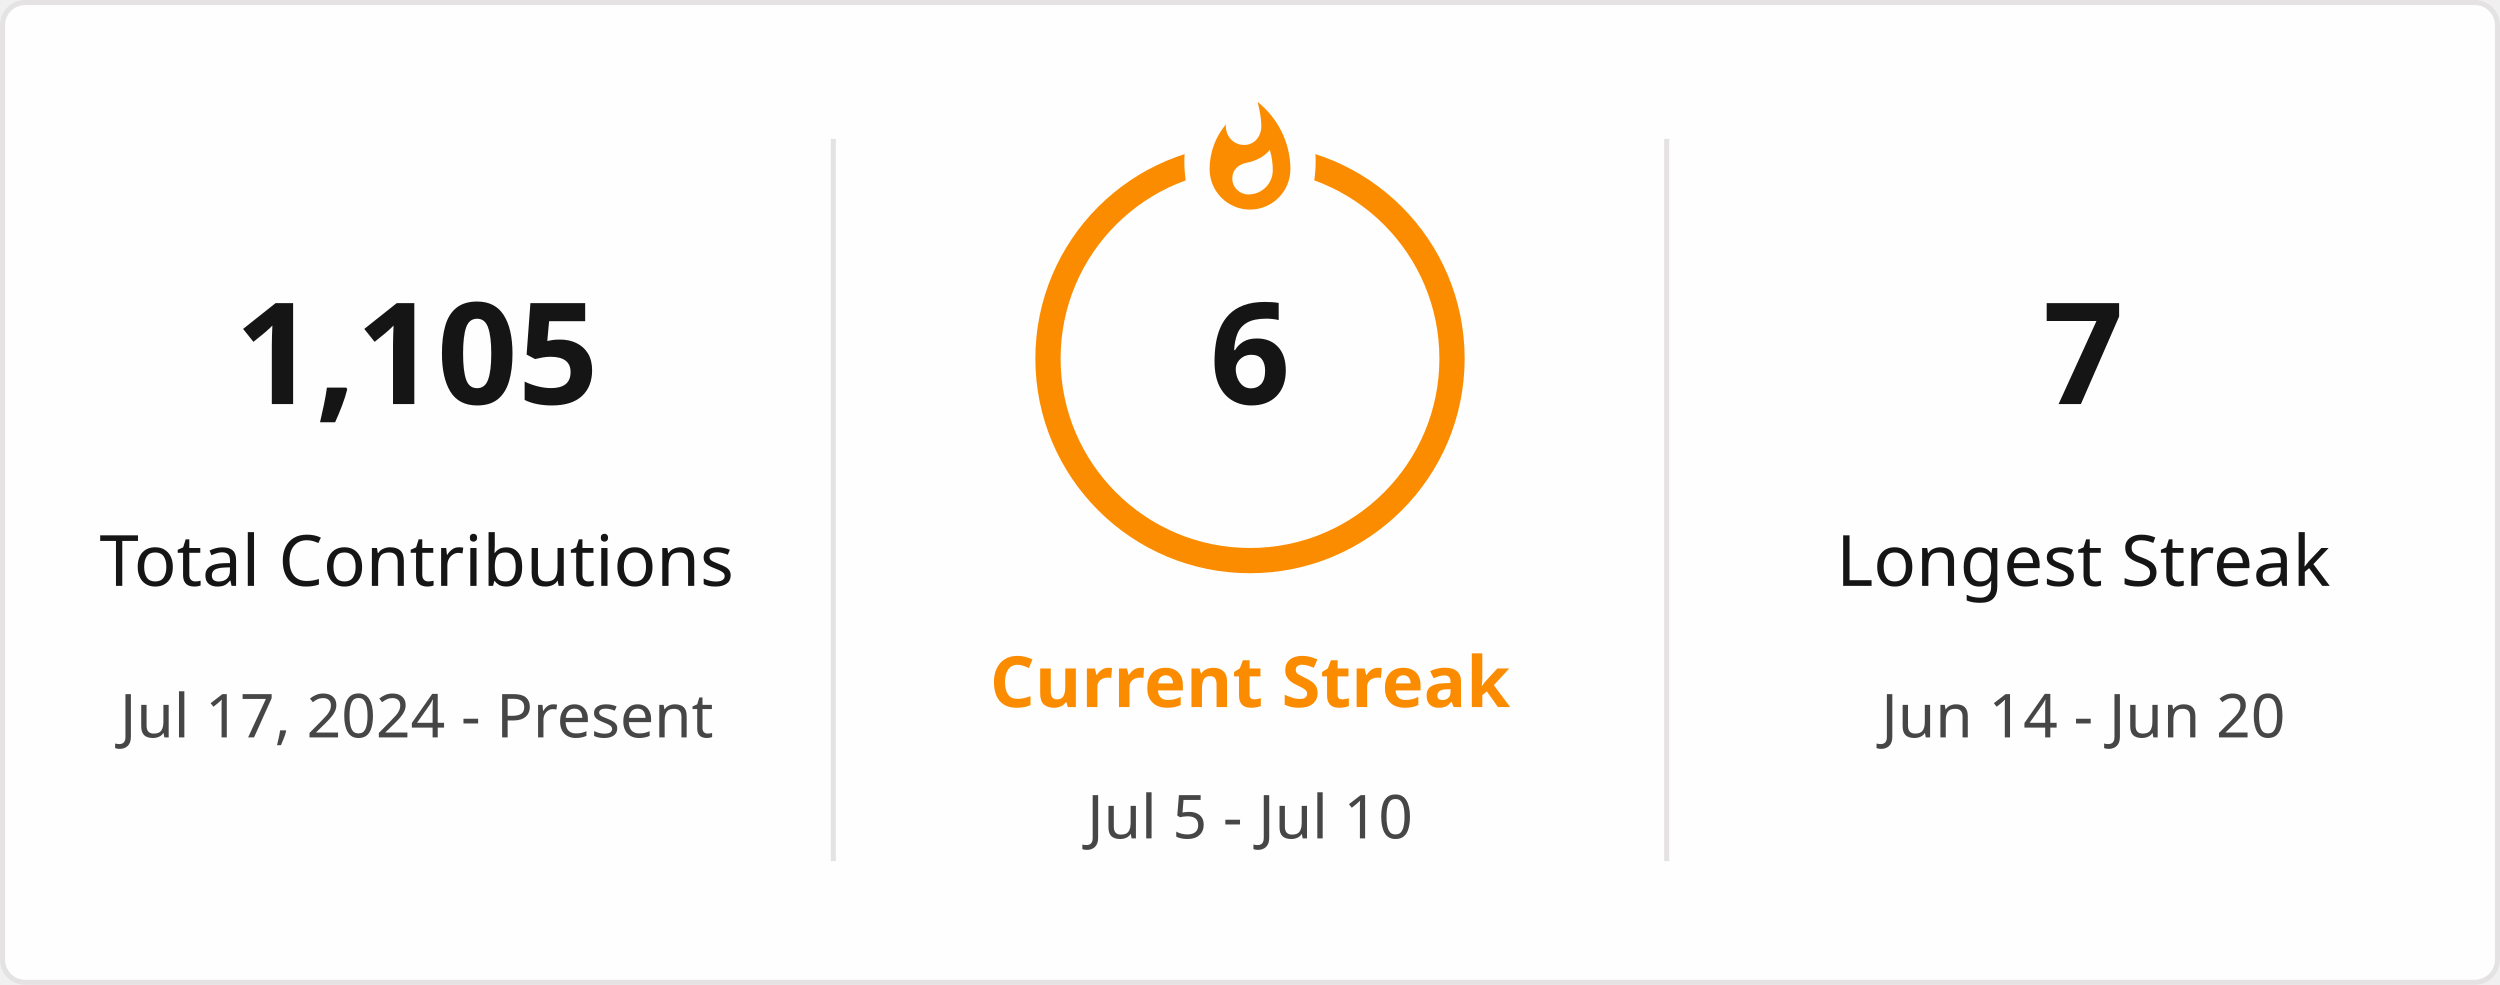
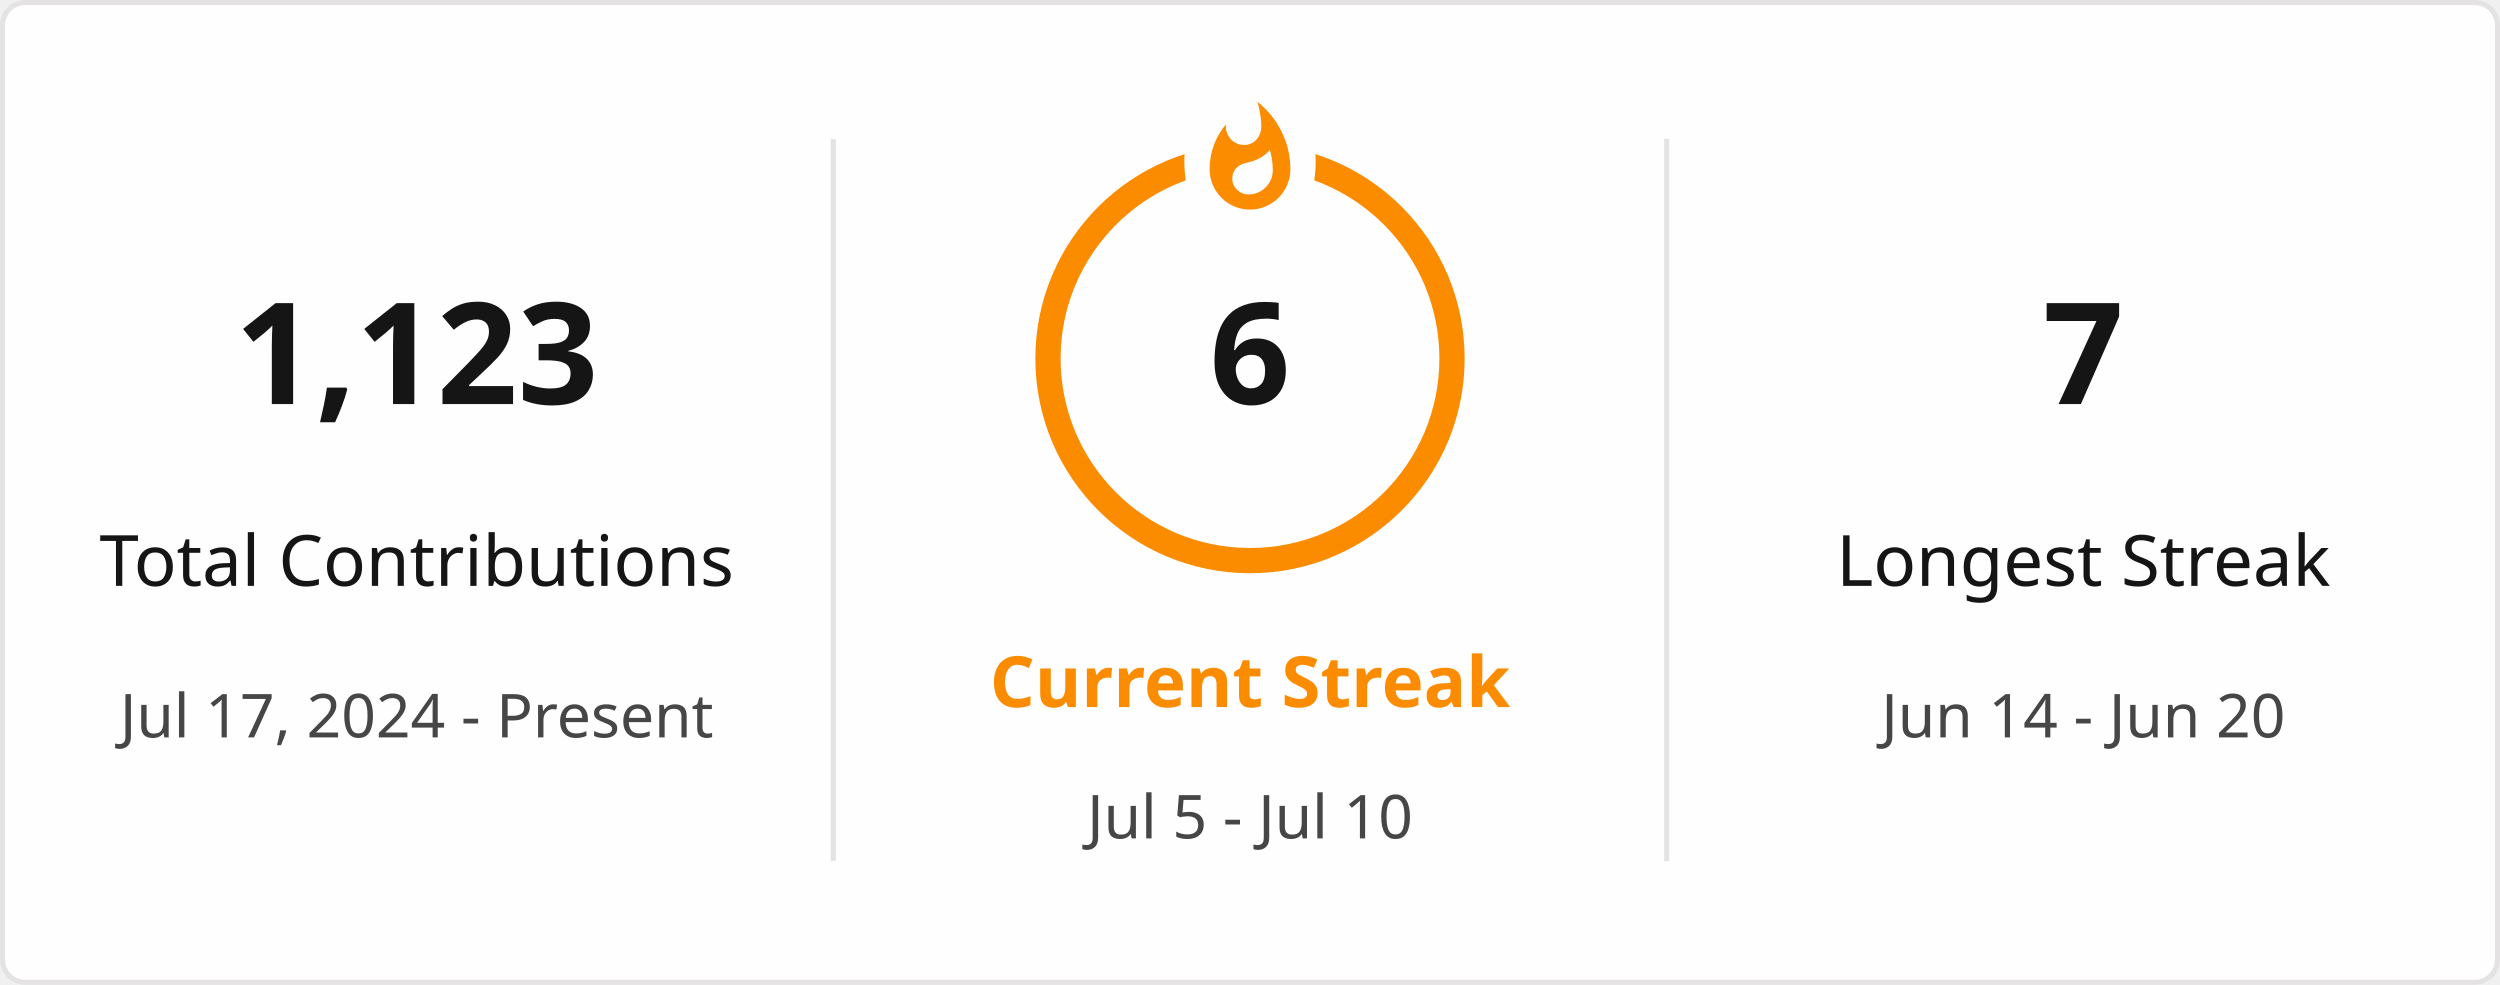
<svg xmlns="http://www.w3.org/2000/svg" style="isolation: isolate" viewBox="0 0 495 195" width="495px" height="195px" direction="ltr">
  <defs>
    <clipPath id="outer_rectangle">
      <rect width="495" height="195" rx="4.5" />
    </clipPath>
    <mask id="mask_out_ring_behind_fire">
      <rect width="495" height="195" fill="white" />
      <ellipse id="mask-ellipse" cx="247.5" cy="32" rx="13" ry="18" fill="black" />
    </mask>
  </defs>
  <g clip-path="url(#outer_rectangle)">
    <g style="isolation: isolate">
      <rect stroke="#E4E2E2" fill="#FFFEFE" rx="4.5" x="0.5" y="0.5" width="494" height="194" />
    </g>
    <g style="isolation: isolate">
      <line x1="165" y1="28" x2="165" y2="170" vector-effect="non-scaling-stroke" stroke-width="1" stroke="#E4E2E2" stroke-linejoin="miter" stroke-linecap="square" stroke-miterlimit="3" />
      <line x1="330" y1="28" x2="330" y2="170" vector-effect="non-scaling-stroke" stroke-width="1" stroke="#E4E2E2" stroke-linejoin="miter" stroke-linecap="square" stroke-miterlimit="3" />
    </g>
    <g style="isolation: isolate">
      <g transform="translate(82.5, 48)">
        <text x="0" y="32" stroke-width="0" text-anchor="middle" fill="#151515" stroke="none" font-family="&quot;Segoe UI&quot;, Ubuntu, sans-serif" font-weight="700" font-size="28px" font-style="normal" style="opacity: 1; opacity: 1;">
-                         1,105
+                         1,123
                    </text>
      </g>
      <g transform="translate(82.5, 84)">
        <text x="0" y="32" stroke-width="0" text-anchor="middle" fill="#151515" stroke="none" font-family="&quot;Segoe UI&quot;, Ubuntu, sans-serif" font-weight="400" font-size="14px" font-style="normal" style="opacity: 1; opacity: 1;">
                        Total Contributions
                    </text>
      </g>
      <g transform="translate(82.5, 114)">
        <text x="0" y="32" stroke-width="0" text-anchor="middle" fill="#464646" stroke="none" font-family="&quot;Segoe UI&quot;, Ubuntu, sans-serif" font-weight="400" font-size="12px" font-style="normal" style="opacity: 1; opacity: 1;">
                        Jul 17, 2024 - Present
                    </text>
      </g>
    </g>
    <g style="isolation: isolate">
      <g transform="translate(247.5, 108)">
        <text x="0" y="32" stroke-width="0" text-anchor="middle" fill="#FB8C00" stroke="none" font-family="&quot;Segoe UI&quot;, Ubuntu, sans-serif" font-weight="700" font-size="14px" font-style="normal" style="opacity: 1; opacity: 1;">
                        Current Streak
                    </text>
      </g>
      <g transform="translate(247.5, 145)">
        <text x="0" y="21" stroke-width="0" text-anchor="middle" fill="#464646" stroke="none" font-family="&quot;Segoe UI&quot;, Ubuntu, sans-serif" font-weight="400" font-size="12px" font-style="normal" style="opacity: 1; opacity: 1;">
                        Jul 5 - Jul 10
                    </text>
      </g>
      <g mask="url(#mask_out_ring_behind_fire)">
        <circle cx="247.5" cy="71" r="40" fill="none" stroke="#FB8C00" stroke-width="5" style="opacity: 1; opacity: 1;" />
      </g>
      <g transform="translate(247.5, 19.5)" stroke-opacity="0" style="opacity: 1; opacity: 1;">
        <path d="M -12 -0.5 L 15 -0.5 L 15 23.5 L -12 23.5 L -12 -0.5 Z" fill="none" />
        <path d="M 1.5 0.67 C 1.5 0.67 2.24 3.32 2.24 5.47 C 2.24 7.53 0.89 9.2 -1.17 9.2 C -3.23 9.2 -4.79 7.53 -4.79 5.47 L -4.76 5.11 C -6.78 7.51 -8 10.62 -8 13.99 C -8 18.41 -4.42 22 0 22 C 4.42 22 8 18.41 8 13.99 C 8 8.6 5.41 3.79 1.5 0.67 Z M -0.29 19 C -2.07 19 -3.51 17.6 -3.51 15.86 C -3.51 14.24 -2.46 13.1 -0.7 12.74 C 1.07 12.38 2.9 11.53 3.92 10.16 C 4.31 11.45 4.51 12.81 4.51 14.2 C 4.51 16.85 2.36 19 -0.29 19 Z" fill="#FB8C00" stroke-opacity="0" />
      </g>
      <g transform="translate(247.5, 48)">
        <text x="0" y="32" stroke-width="0" text-anchor="middle" fill="#151515" stroke="none" font-family="&quot;Segoe UI&quot;, Ubuntu, sans-serif" font-weight="700" font-size="28px" font-style="normal" style="font-size: 28px;">
                        6
                    </text>
      </g>
    </g>
    <g style="isolation: isolate">
      <g transform="translate(412.5, 48)">
        <text x="0" y="32" stroke-width="0" text-anchor="middle" fill="#151515" stroke="none" font-family="&quot;Segoe UI&quot;, Ubuntu, sans-serif" font-weight="700" font-size="28px" font-style="normal" style="opacity: 1; opacity: 1;">
                        7
                    </text>
      </g>
      <g transform="translate(412.5, 84)">
        <text x="0" y="32" stroke-width="0" text-anchor="middle" fill="#151515" stroke="none" font-family="&quot;Segoe UI&quot;, Ubuntu, sans-serif" font-weight="400" font-size="14px" font-style="normal" style="opacity: 1; opacity: 1;">
                        Longest Streak
                    </text>
      </g>
      <g transform="translate(412.5, 114)">
        <text x="0" y="32" stroke-width="0" text-anchor="middle" fill="#464646" stroke="none" font-family="&quot;Segoe UI&quot;, Ubuntu, sans-serif" font-weight="400" font-size="12px" font-style="normal" style="opacity: 1; opacity: 1;">
                        Jun 14 - Jun 20
                    </text>
      </g>
    </g>
  </g>
</svg>
